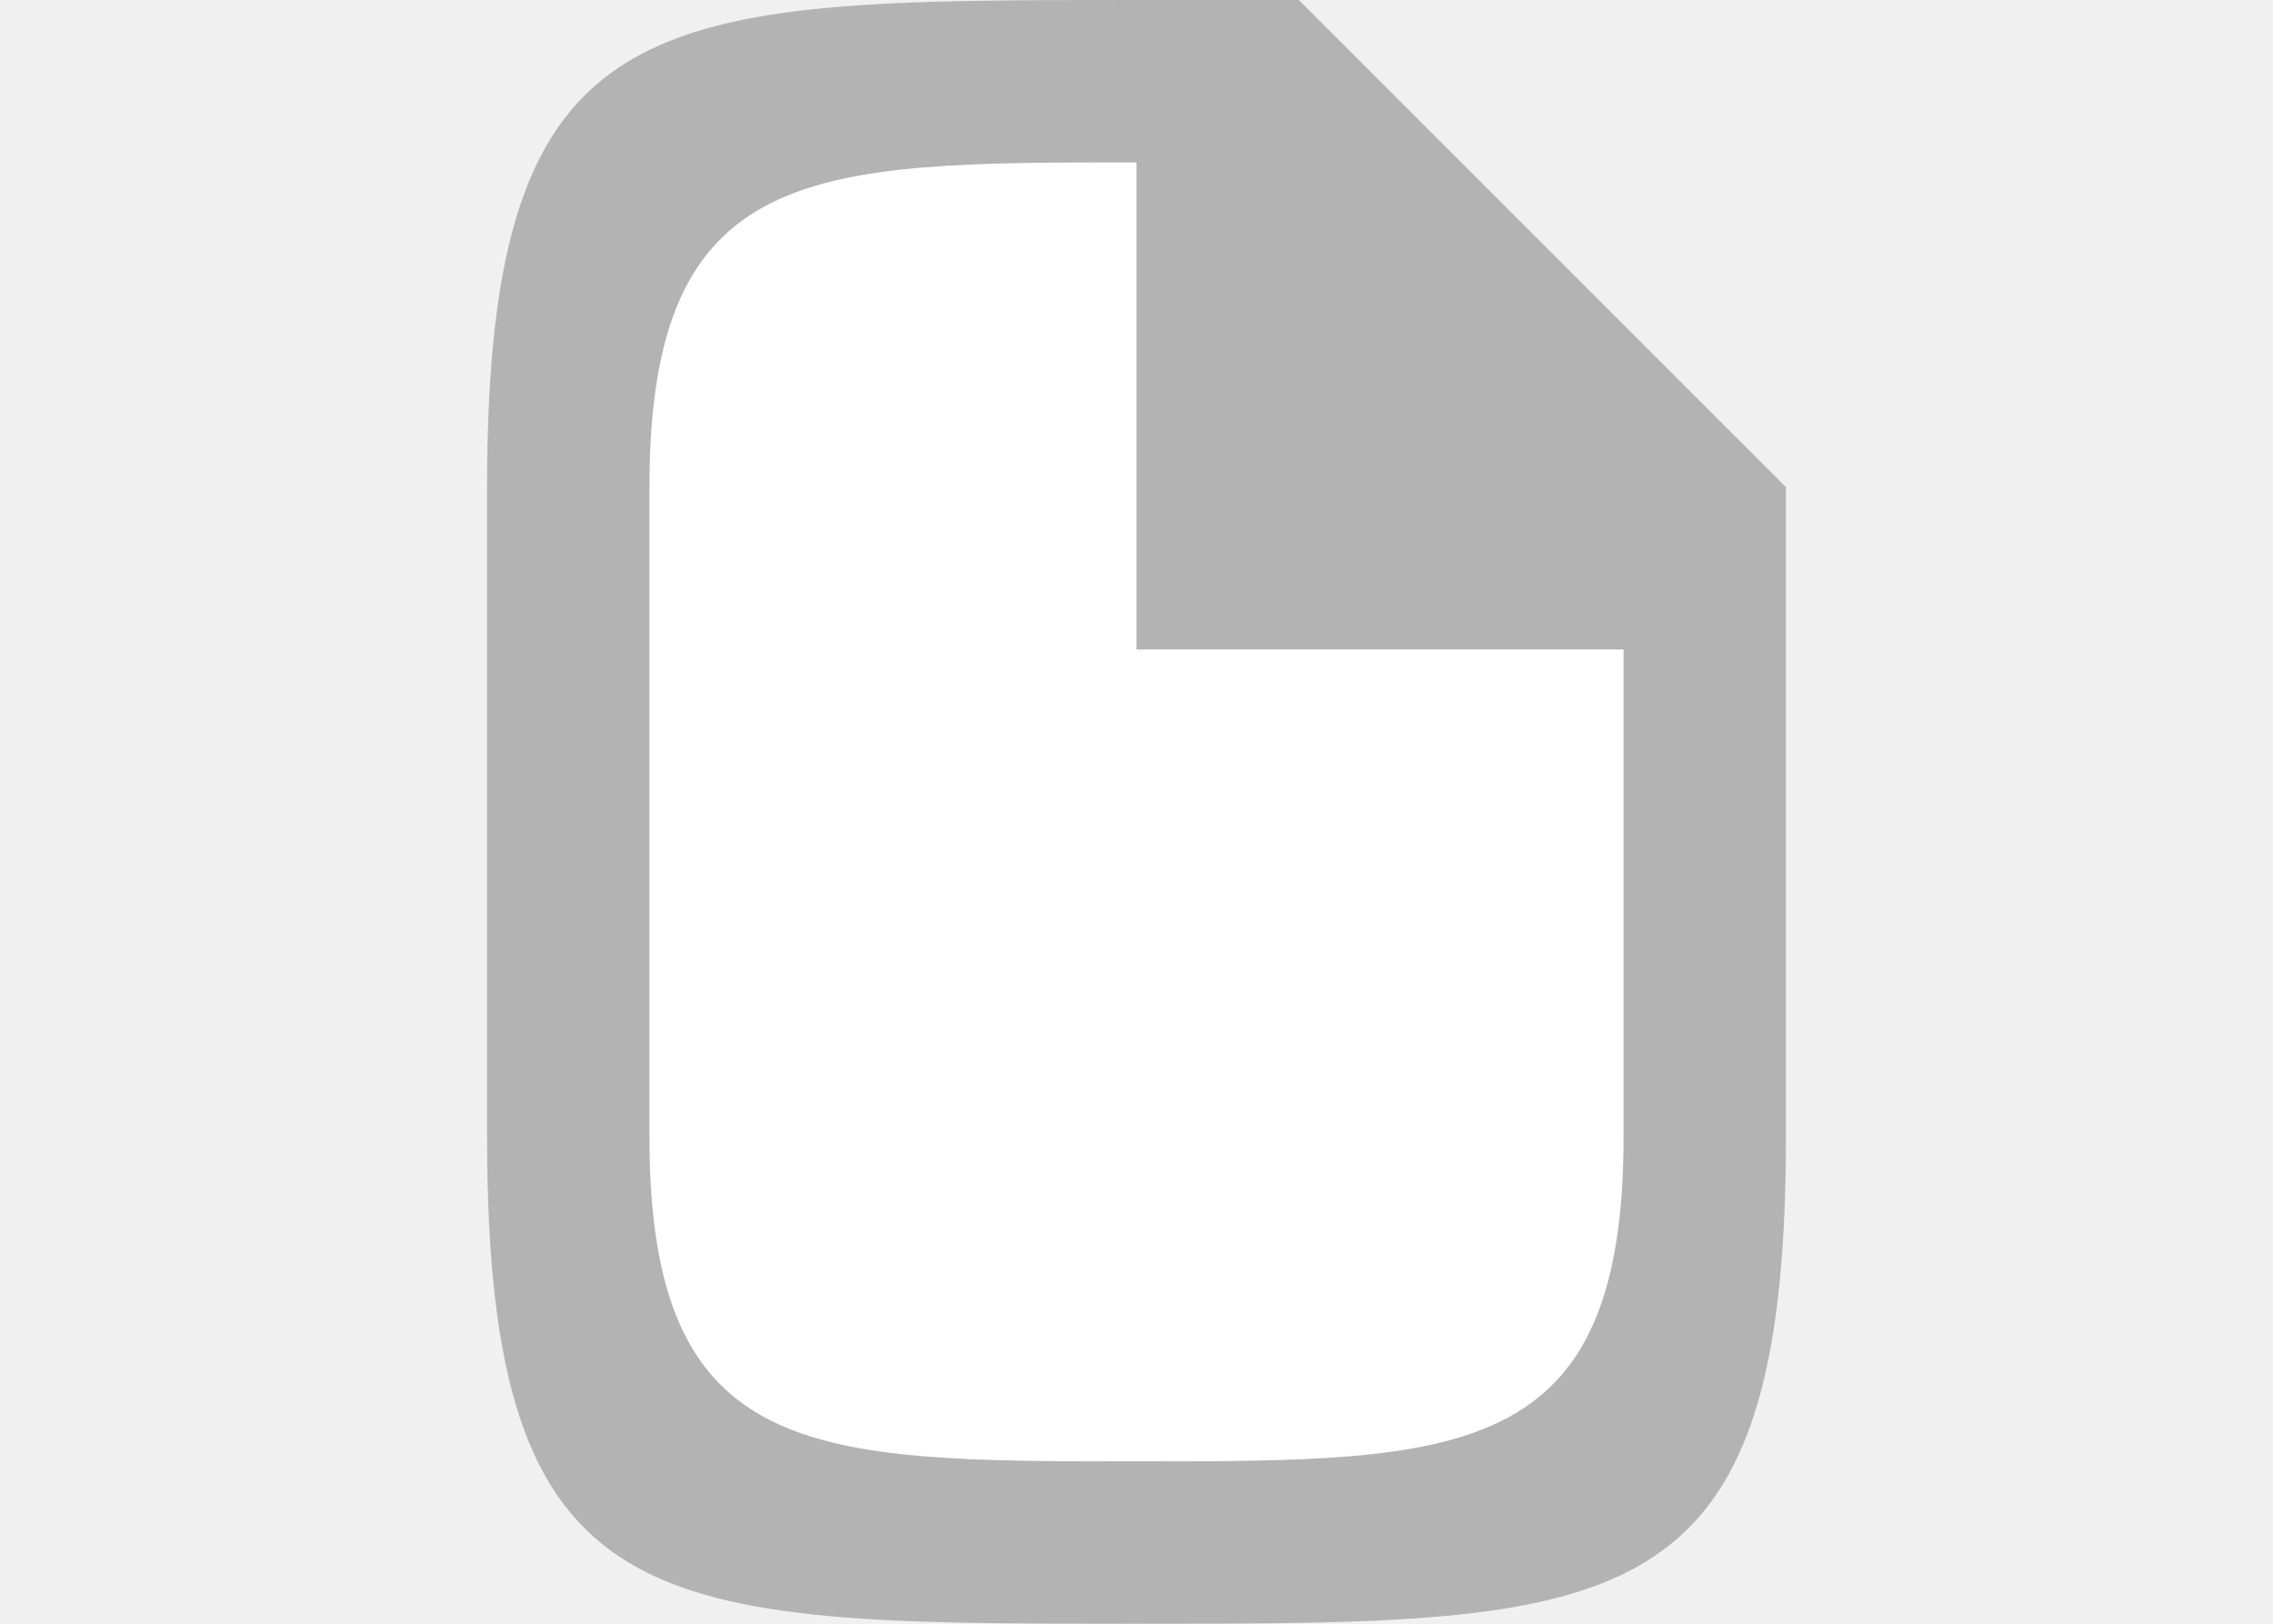
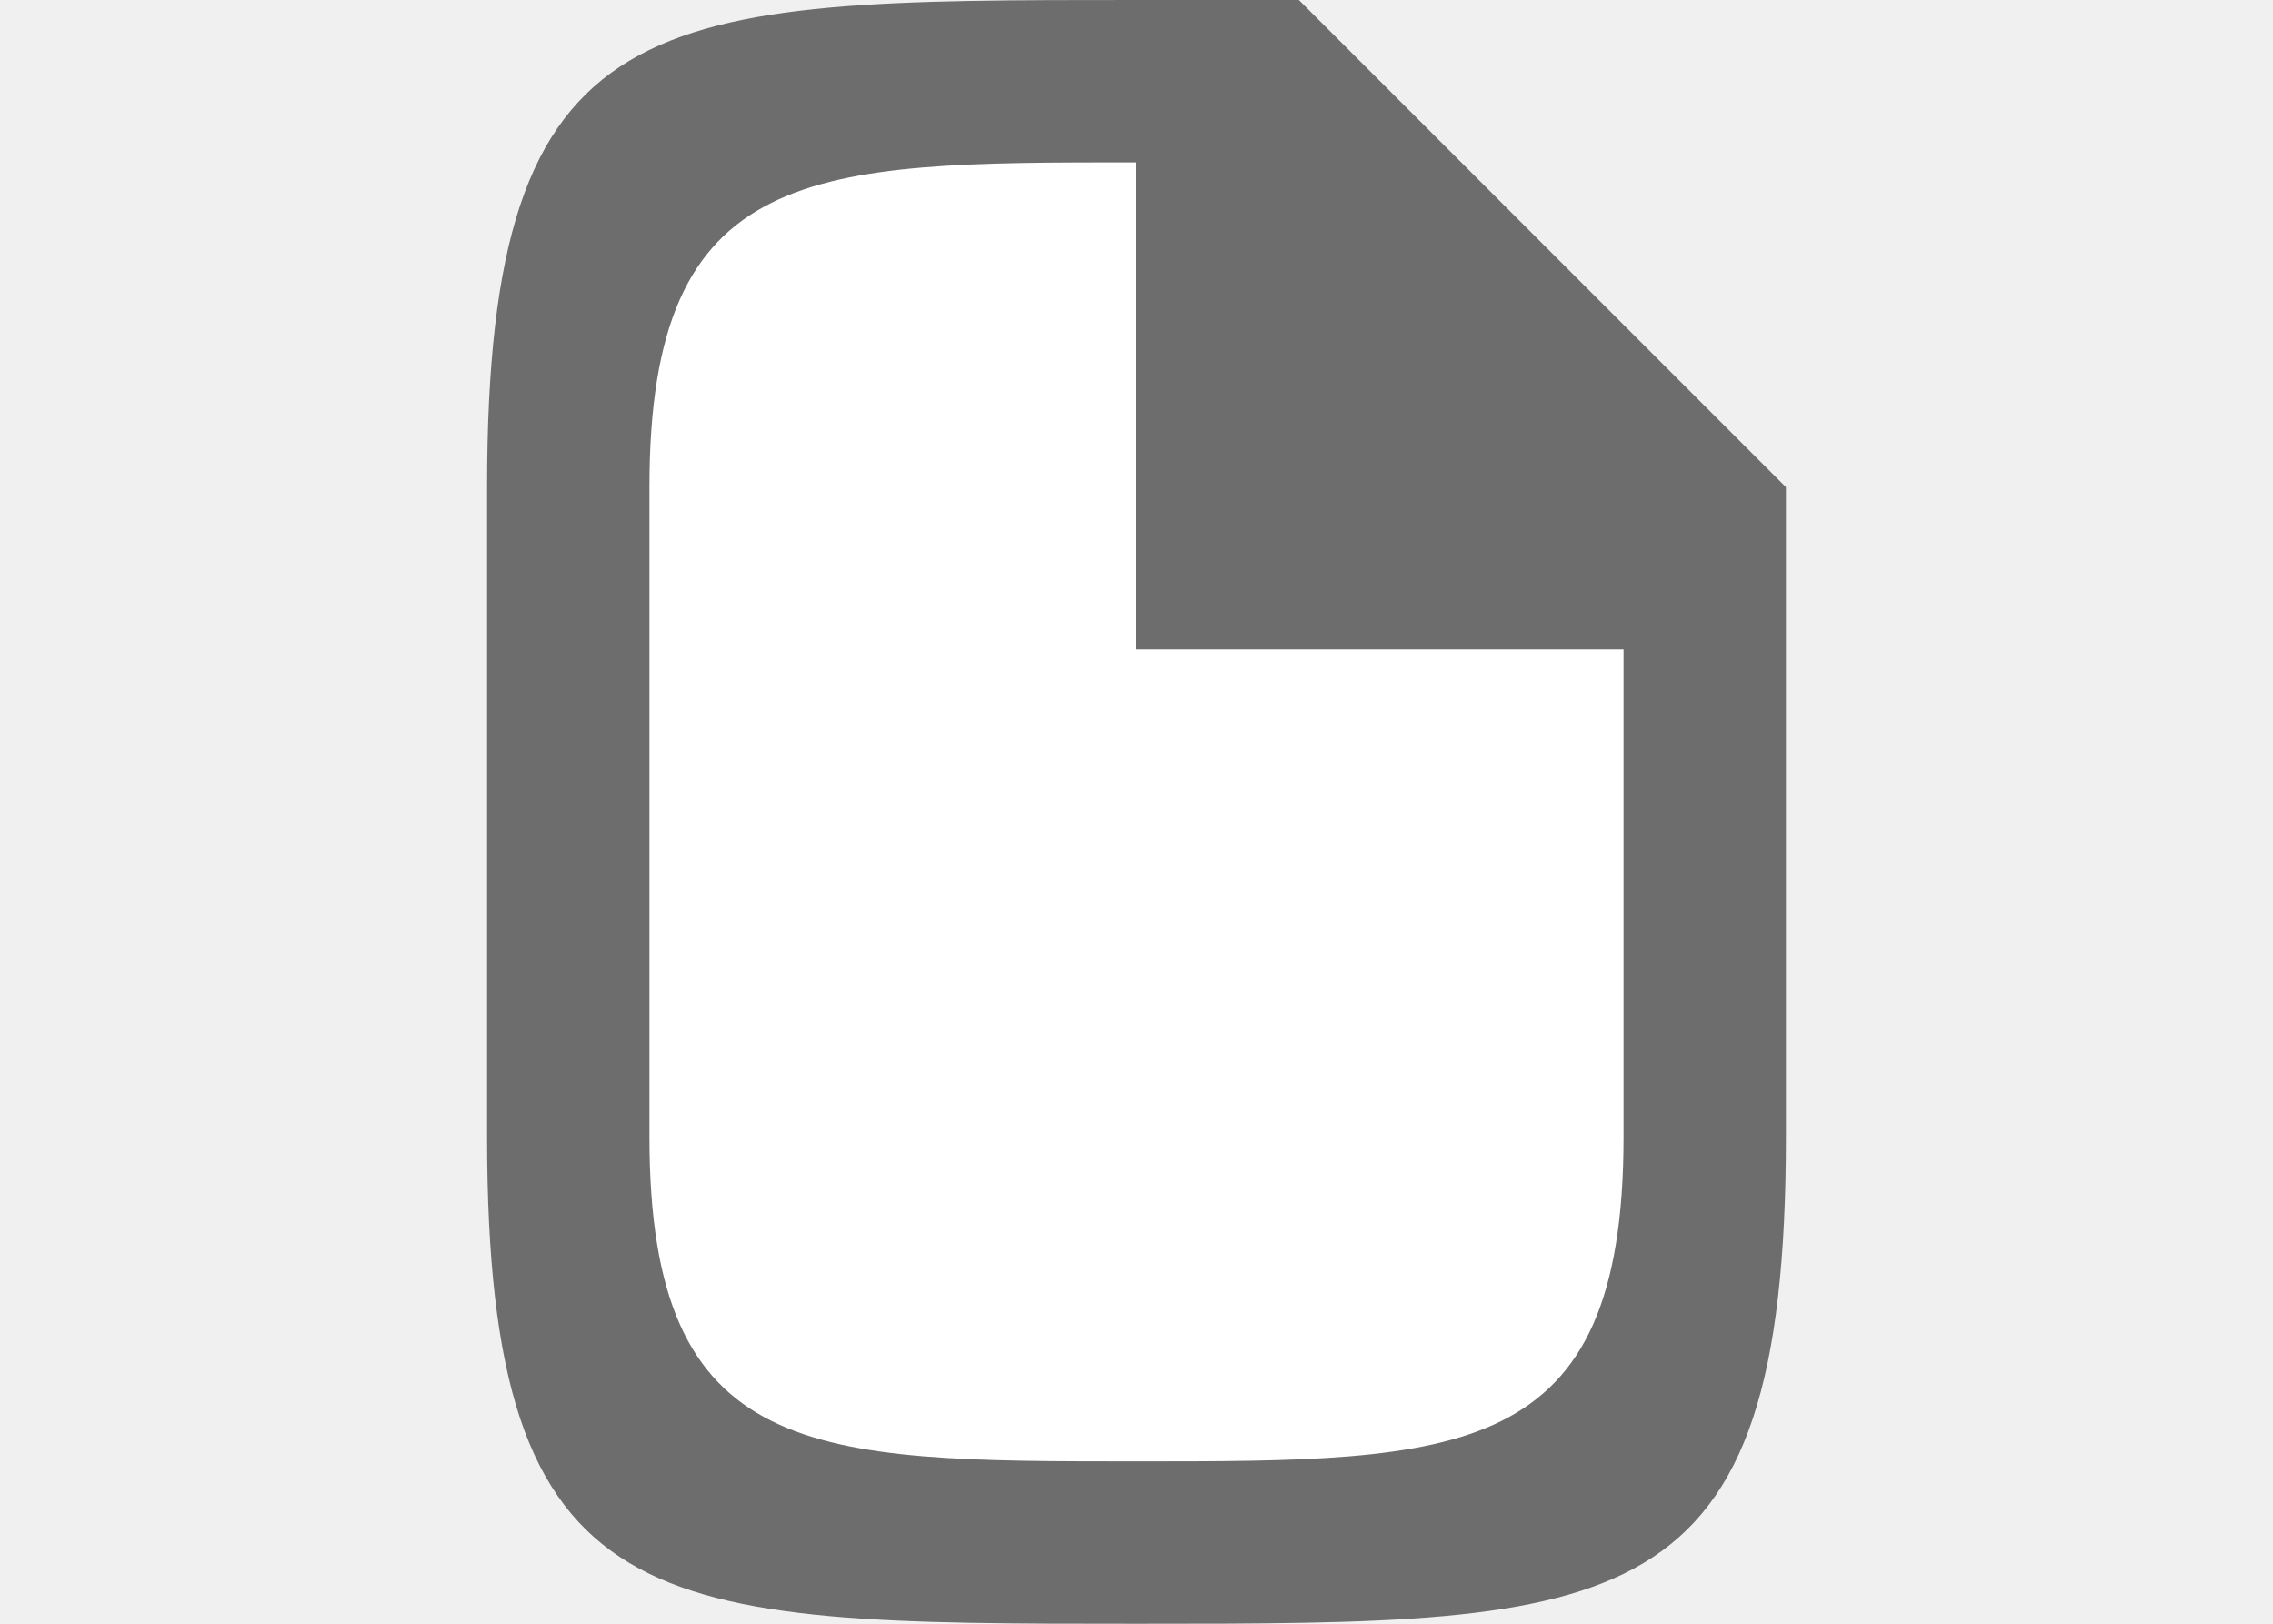
<svg xmlns="http://www.w3.org/2000/svg" viewBox="0 0 14 10">
  <path d="M4 1h3l3 3v5H4z" style="fill:#fff;fill-opacity:1;stroke:none;stroke-width:1px;stroke-linecap:butt;stroke-linejoin:miter;stroke-opacity:1" />
-   <path d="M3 3v4c0 3 1 3 4 3s4 0 4-3V3L8 0H7C4 0 3 0 3 3zm1 0c0-2 1-2 3-2v3h3v3c0 2-1 2-3 2S4 9 4 7z" style="fill:#b3b3b3" />
+   <path d="M3 3v4c0 3 1 3 4 3s4 0 4-3V3L8 0H7C4 0 3 0 3 3zm1 0c0-2 1-2 3-2v3h3v3c0 2-1 2-3 2S4 9 4 7z" style="fill:#6d6d6d;fill-opacity:1" />
</svg>
